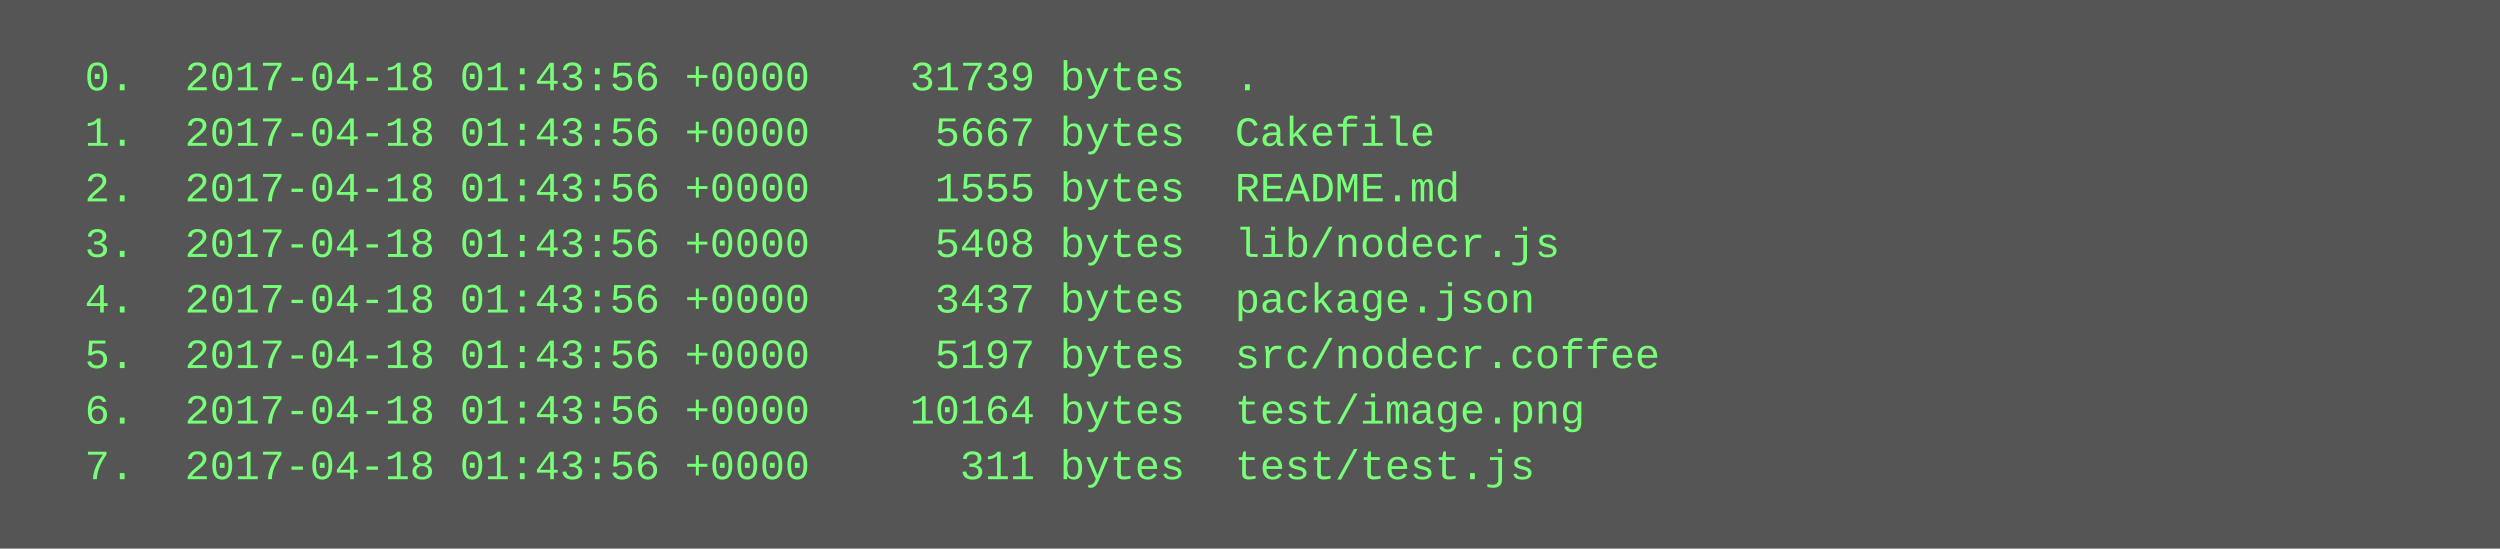
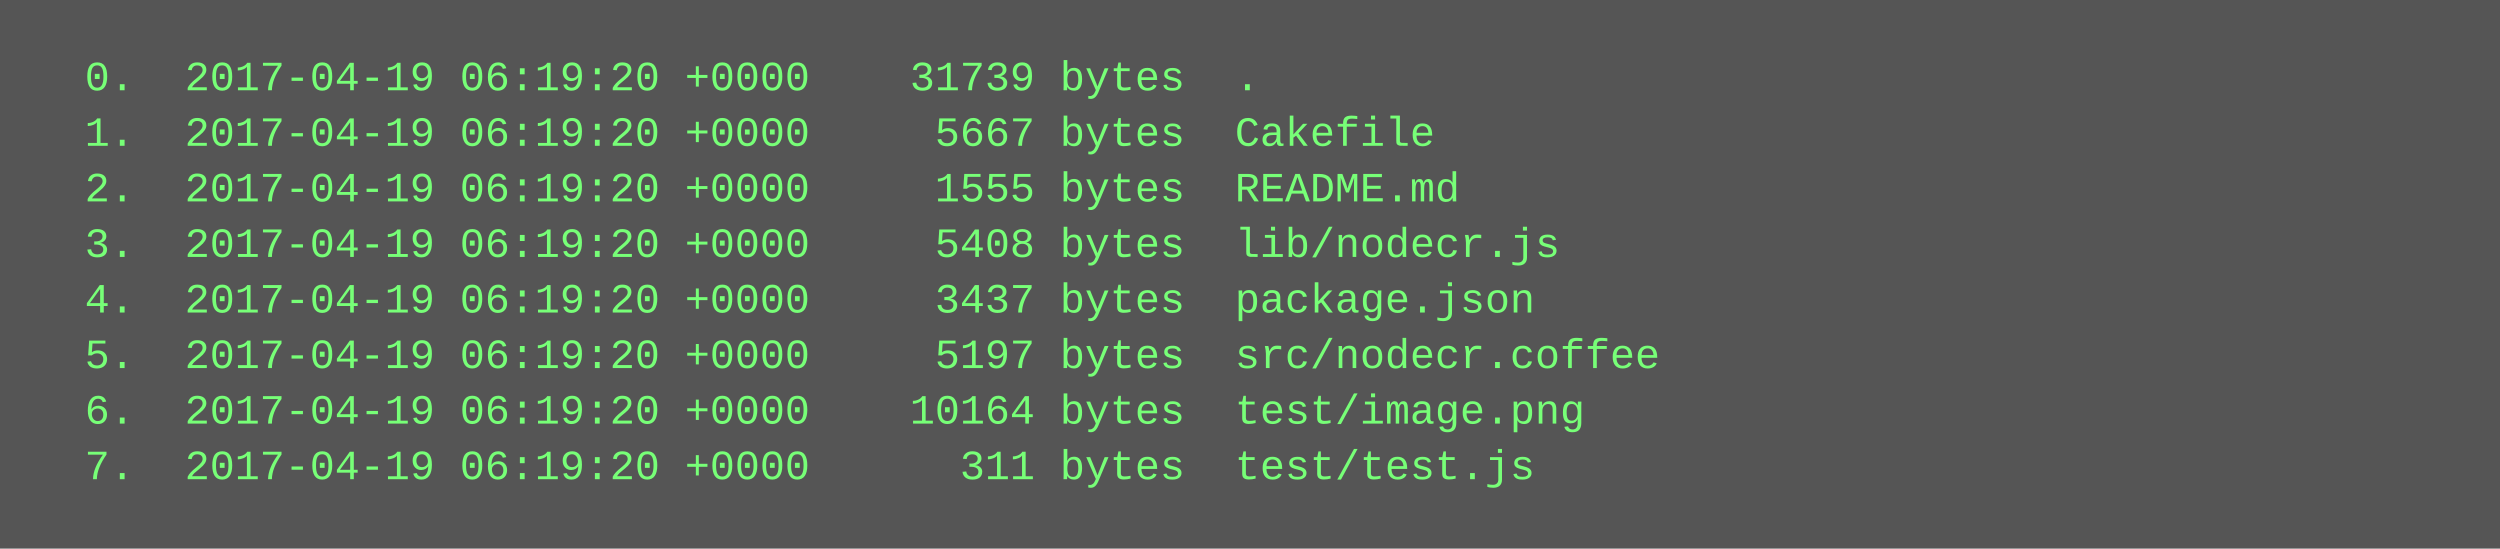
<svg xmlns="http://www.w3.org/2000/svg" height="158" width="720">
  <rect height="158" fill="#555" width="720" />
  <text fill="#7f7" font-family="Courier New" font-size="12" xml:space="preserve">
-     <tspan x="10" y="26">  0.  2017-04-18 01:43:56 +0000    31739 bytes  .</tspan>
-     <tspan x="10" y="42">  1.  2017-04-18 01:43:56 +0000     5667 bytes  Cakefile</tspan>
-     <tspan x="10" y="58">  2.  2017-04-18 01:43:56 +0000     1555 bytes  README.md</tspan>
-     <tspan x="10" y="74">  3.  2017-04-18 01:43:56 +0000     5408 bytes  lib/nodecr.js</tspan>
-     <tspan x="10" y="90">  4.  2017-04-18 01:43:56 +0000     3437 bytes  package.json</tspan>
-     <tspan x="10" y="106">  5.  2017-04-18 01:43:56 +0000     5197 bytes  src/nodecr.coffee</tspan>
-     <tspan x="10" y="122">  6.  2017-04-18 01:43:56 +0000    10164 bytes  test/image.png</tspan>
-     <tspan x="10" y="138">  7.  2017-04-18 01:43:56 +0000      311 bytes  test/test.js</tspan>
+     <tspan x="10" y="26">  0.  2017-04-19 06:19:20 +0000    31739 bytes  .</tspan>
+     <tspan x="10" y="42">  1.  2017-04-19 06:19:20 +0000     5667 bytes  Cakefile</tspan>
+     <tspan x="10" y="58">  2.  2017-04-19 06:19:20 +0000     1555 bytes  README.md</tspan>
+     <tspan x="10" y="74">  3.  2017-04-19 06:19:20 +0000     5408 bytes  lib/nodecr.js</tspan>
+     <tspan x="10" y="90">  4.  2017-04-19 06:19:20 +0000     3437 bytes  package.json</tspan>
+     <tspan x="10" y="106">  5.  2017-04-19 06:19:20 +0000     5197 bytes  src/nodecr.coffee</tspan>
+     <tspan x="10" y="122">  6.  2017-04-19 06:19:20 +0000    10164 bytes  test/image.png</tspan>
+     <tspan x="10" y="138">  7.  2017-04-19 06:19:20 +0000      311 bytes  test/test.js</tspan>
  </text>
</svg>
